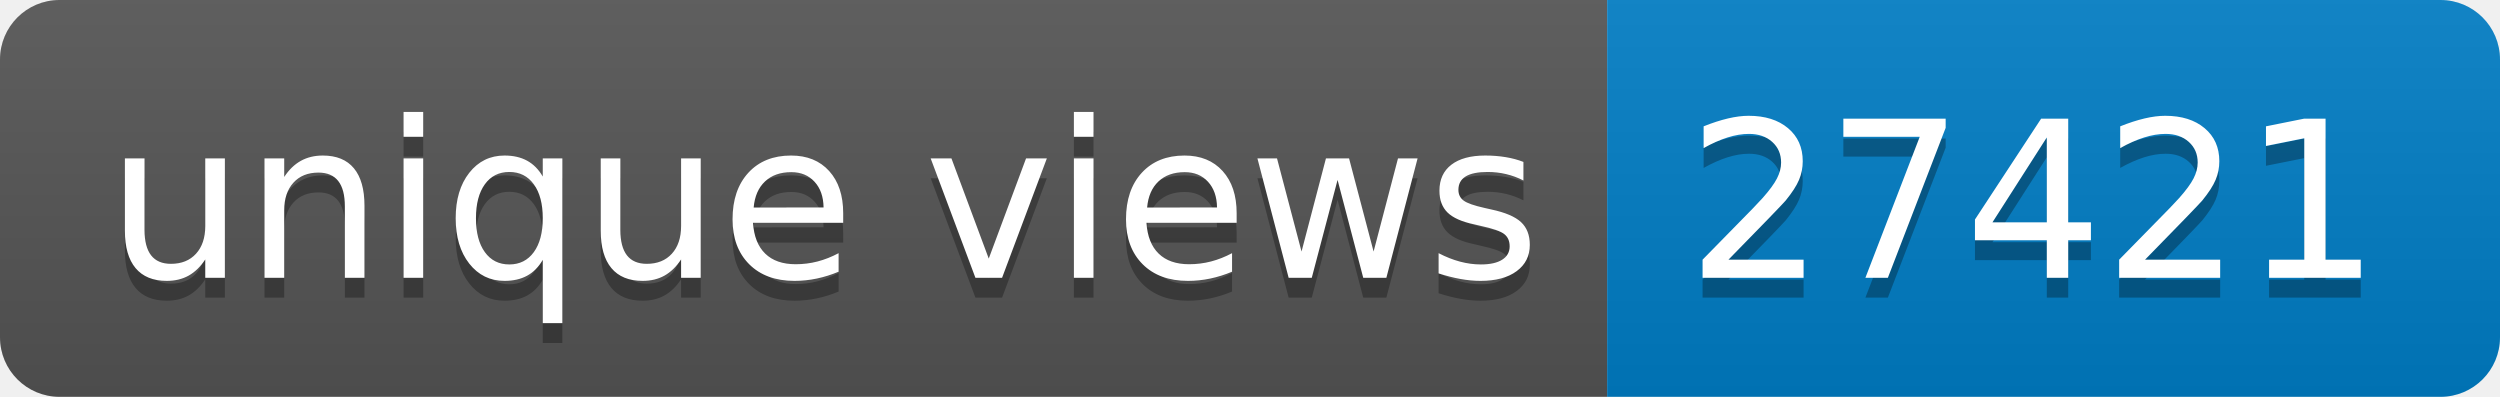
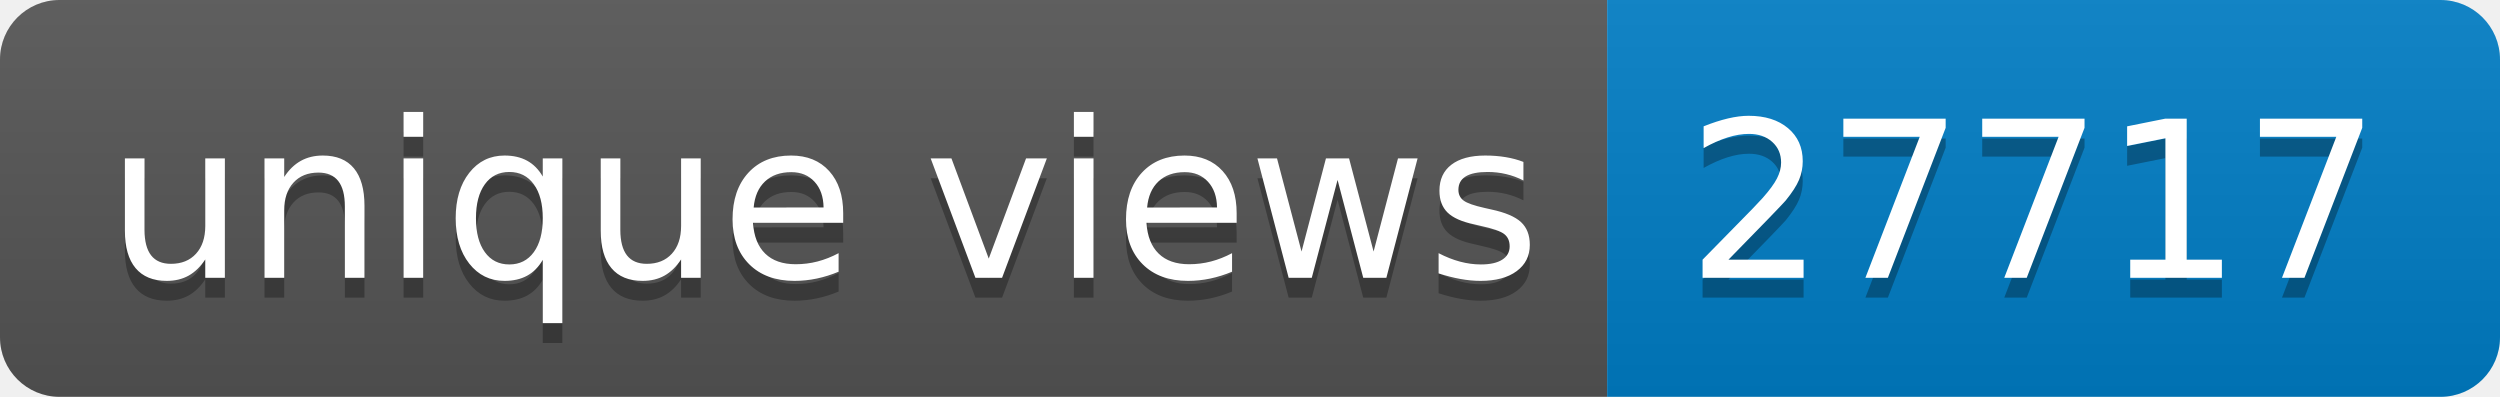
- <svg xmlns="http://www.w3.org/2000/svg" width="126" height="20" role="img" aria-label="unique views: 27421">
+ <svg xmlns="http://www.w3.org/2000/svg" width="126" height="20" role="img" aria-label="unique views: 27717">
  <linearGradient id="s" x2="0" y2="100%">
    <stop offset="0" stop-color="#bbb" stop-opacity=".1" />
    <stop offset="1" stop-opacity=".1" />
  </linearGradient>
  <clipPath id="r">
    <rect width="126" height="20" rx="3" fill="#fff" />
  </clipPath>
  <g clip-path="url(#r)">
    <rect width="81" height="20" fill="#555" />
    <rect x="81" width="45" height="20" fill="#007ec6" />
    <rect width="126" height="20" fill="url(#s)" />
  </g>
  <g fill="#fff" text-anchor="middle" font-family="Verdana,Geneva,DejaVu Sans,sans-serif" text-rendering="geometricPrecision" font-size="110">
    <text aria-hidden="true" x="415" y="150" fill="#010101" fill-opacity=".3" transform="scale(.1)" textLength="710">unique views</text>
    <text x="415" y="140" transform="scale(.1)" fill="#fff" textLength="710">unique views</text>
-     <text aria-hidden="true" x="1025" y="150" fill="#010101" fill-opacity=".3" transform="scale(.1)" textLength="350">27421</text>
-     <text x="1025" y="140" transform="scale(.1)" fill="#fff" textLength="350">27421</text>
+     <text aria-hidden="true" x="1025" y="150" fill="#010101" fill-opacity=".3" transform="scale(.1)" textLength="350">27717</text>
+     <text x="1025" y="140" transform="scale(.1)" fill="#fff" textLength="350">27717</text>
  </g>
</svg>
